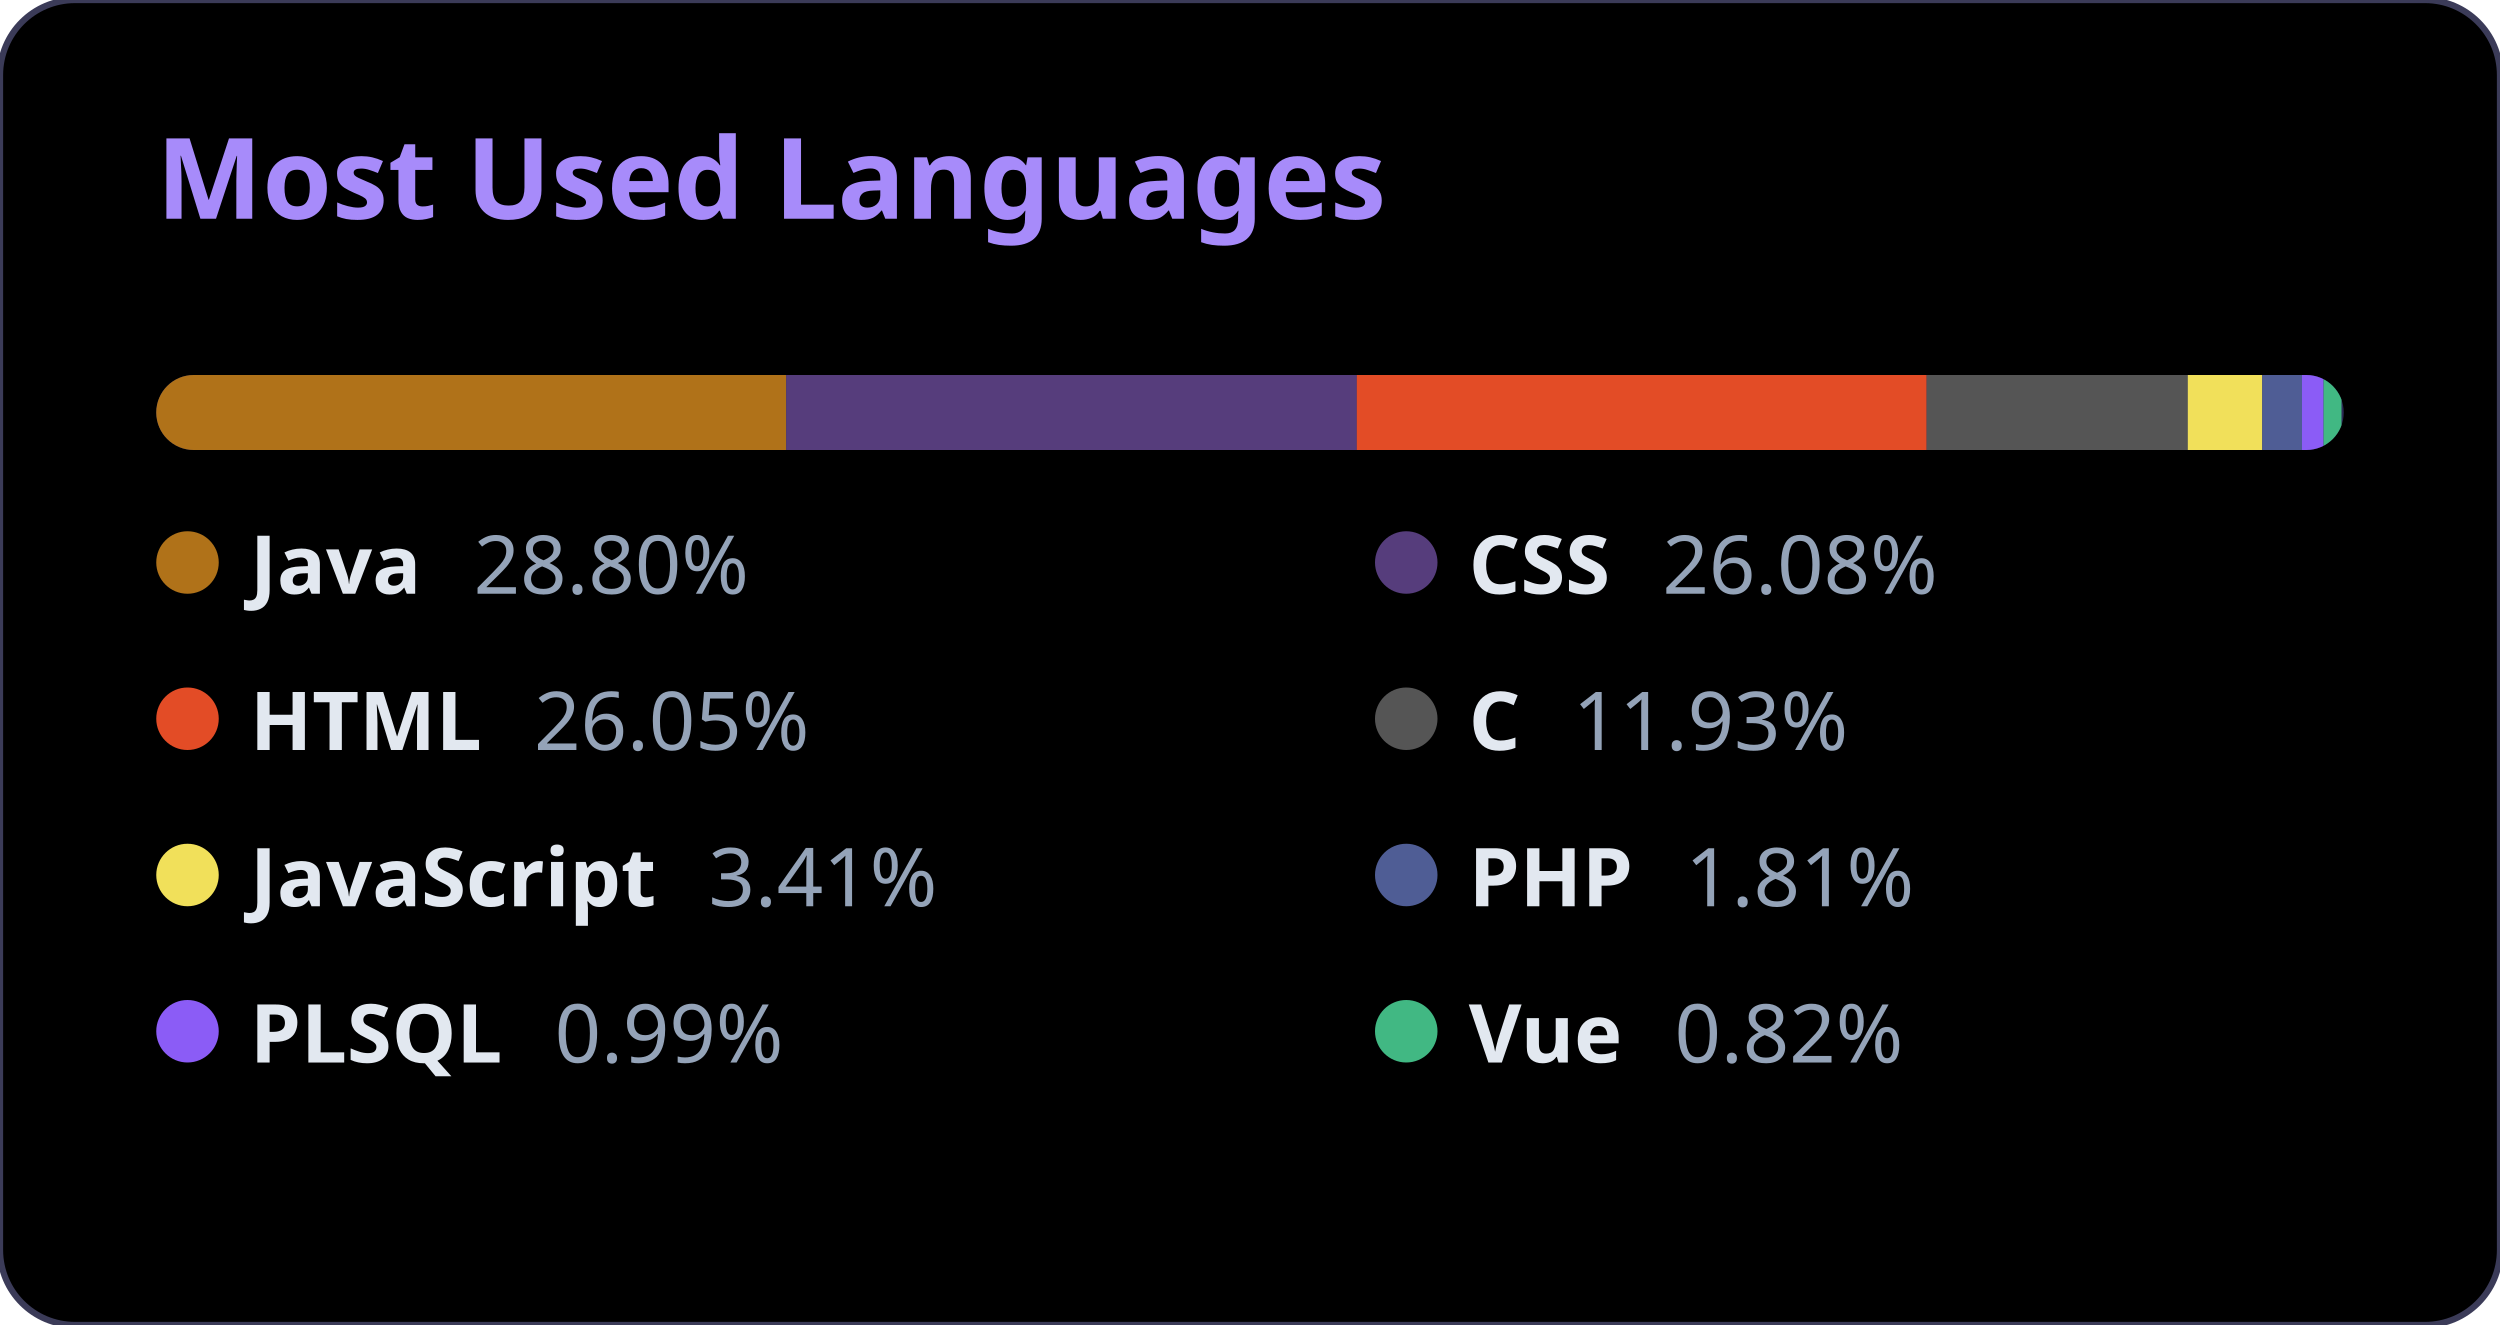
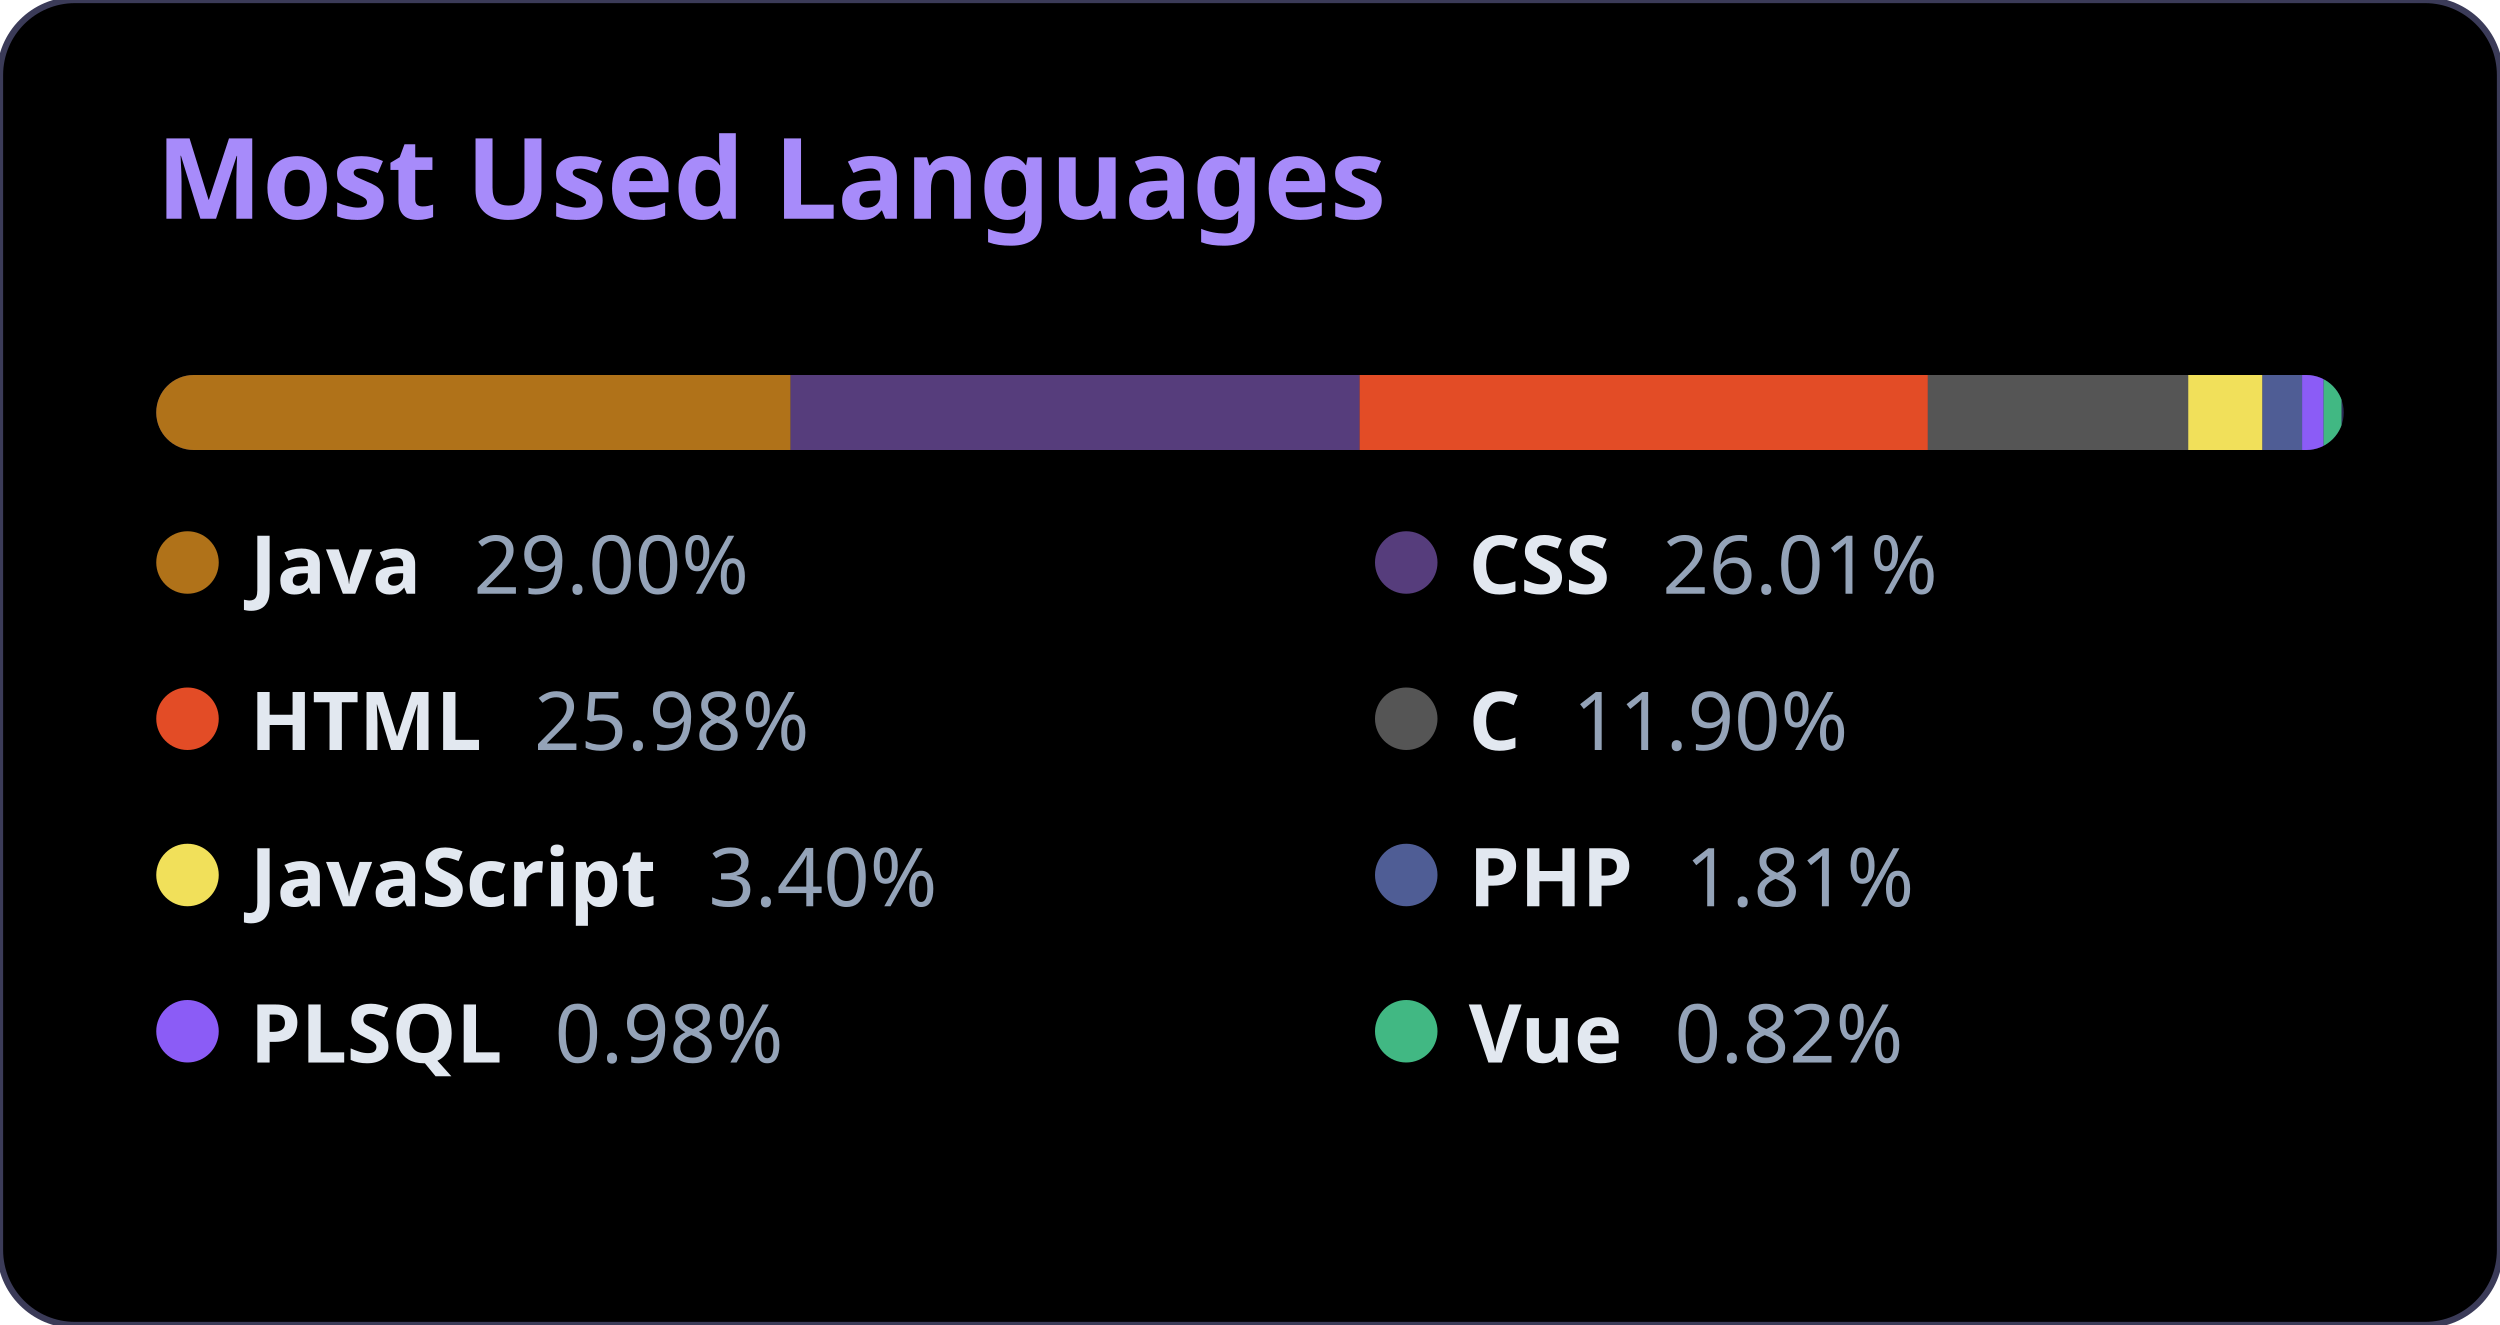
<svg xmlns="http://www.w3.org/2000/svg" width="400" height="212" viewBox="0 0 400 212">
  <style>
          .bg { fill: #000000; }
          .title { font-family: 'Segoe UI', Ubuntu, Sans-Serif; fill: #a78bfa; font-size: 18px; font-weight: bold; }
          .text { font-family: 'Segoe UI', Ubuntu, Sans-Serif; fill: #e2e8f0; font-size: 13px; font-weight: 600; }
          .percent { fill: #94a3b8; font-weight: 400; }
          .bar-container { clip-path: url(#roundedCorners); }
        </style>
  <rect width="100%" height="100%" rx="12" class="bg" stroke="#3b3b58" stroke-width="1" />
  <text x="25" y="35" class="title">Most Used Languages</text>
  <defs>
    <clipPath id="roundedCorners">
      <rect x="25" y="60" width="350" height="12" rx="6" />
    </clipPath>
  </defs>
  <rect x="25" y="60" width="350" height="12" rx="6" fill="#2d2b55" />
  <g class="bar-container">
-     <rect x="25" y="60" width="100.801" height="12" fill="#b07219" />
-     <rect x="125.801" y="60" width="91.286" height="12" fill="#563d7c" />
-     <rect x="217.086" y="60" width="91.184" height="12" fill="#e34c26" />
-     <rect x="308.271" y="60" width="41.772" height="12" fill="#555555" />
-     <rect x="350.043" y="60" width="11.922" height="12" fill="#f1e05a" />
-     <rect x="361.965" y="60" width="6.352" height="12" fill="#4F5D95" />
-     <rect x="368.317" y="60" width="3.456" height="12" fill="#8b5cf6" />
-     <rect x="371.773" y="60" width="2.866" height="12" fill="#41b883" />
+     <rect x="25" y="60" width="101.506" height="12" fill="#b07219" />
+     <rect x="126.506" y="60" width="91.027" height="12" fill="#563d7c" />
+     <rect x="217.534" y="60" width="90.926" height="12" fill="#e34c26" />
+     <rect x="308.46" y="60" width="41.654" height="12" fill="#555555" />
+     <rect x="350.114" y="60" width="11.888" height="12" fill="#f1e05a" />
+     <rect x="362.002" y="60" width="6.334" height="12" fill="#4F5D95" />
+     <rect x="368.336" y="60" width="3.446" height="12" fill="#8b5cf6" />
+     <rect x="371.782" y="60" width="2.858" height="12" fill="#41b883" />
  </g>
  <g>
    <circle cx="30" cy="90" r="5" fill="#b07219" />
    <text x="40" y="95" class="text">
-             Java <tspan class="percent" dx="5">28.80%</tspan>
+             Java <tspan class="percent" dx="5">29.00%</tspan>
    </text>
  </g>
  <g>
    <circle cx="225" cy="90" r="5" fill="#563d7c" />
    <text x="235" y="95" class="text">
-             CSS <tspan class="percent" dx="5">26.08%</tspan>
+             CSS <tspan class="percent" dx="5">26.01%</tspan>
    </text>
  </g>
  <g>
    <circle cx="30" cy="115" r="5" fill="#e34c26" />
    <text x="40" y="120" class="text">
-             HTML <tspan class="percent" dx="5">26.05%</tspan>
+             HTML <tspan class="percent" dx="5">25.98%</tspan>
    </text>
  </g>
  <g>
    <circle cx="225" cy="115" r="5" fill="#555555" />
    <text x="235" y="120" class="text">
-             C <tspan class="percent" dx="5">11.93%</tspan>
+             C <tspan class="percent" dx="5">11.90%</tspan>
    </text>
  </g>
  <g>
    <circle cx="30" cy="140" r="5" fill="#f1e05a" />
    <text x="40" y="145" class="text">
-             JavaScript <tspan class="percent" dx="5">3.41%</tspan>
+             JavaScript <tspan class="percent" dx="5">3.40%</tspan>
    </text>
  </g>
  <g>
    <circle cx="225" cy="140" r="5" fill="#4F5D95" />
    <text x="235" y="145" class="text">
            PHP <tspan class="percent" dx="5">1.81%</tspan>
    </text>
  </g>
  <g>
    <circle cx="30" cy="165" r="5" fill="#8b5cf6" />
    <text x="40" y="170" class="text">
-             PLSQL <tspan class="percent" dx="5">0.99%</tspan>
+             PLSQL <tspan class="percent" dx="5">0.98%</tspan>
    </text>
  </g>
  <g>
    <circle cx="225" cy="165" r="5" fill="#41b883" />
    <text x="235" y="170" class="text">
            Vue <tspan class="percent" dx="5">0.82%</tspan>
    </text>
  </g>
</svg>
